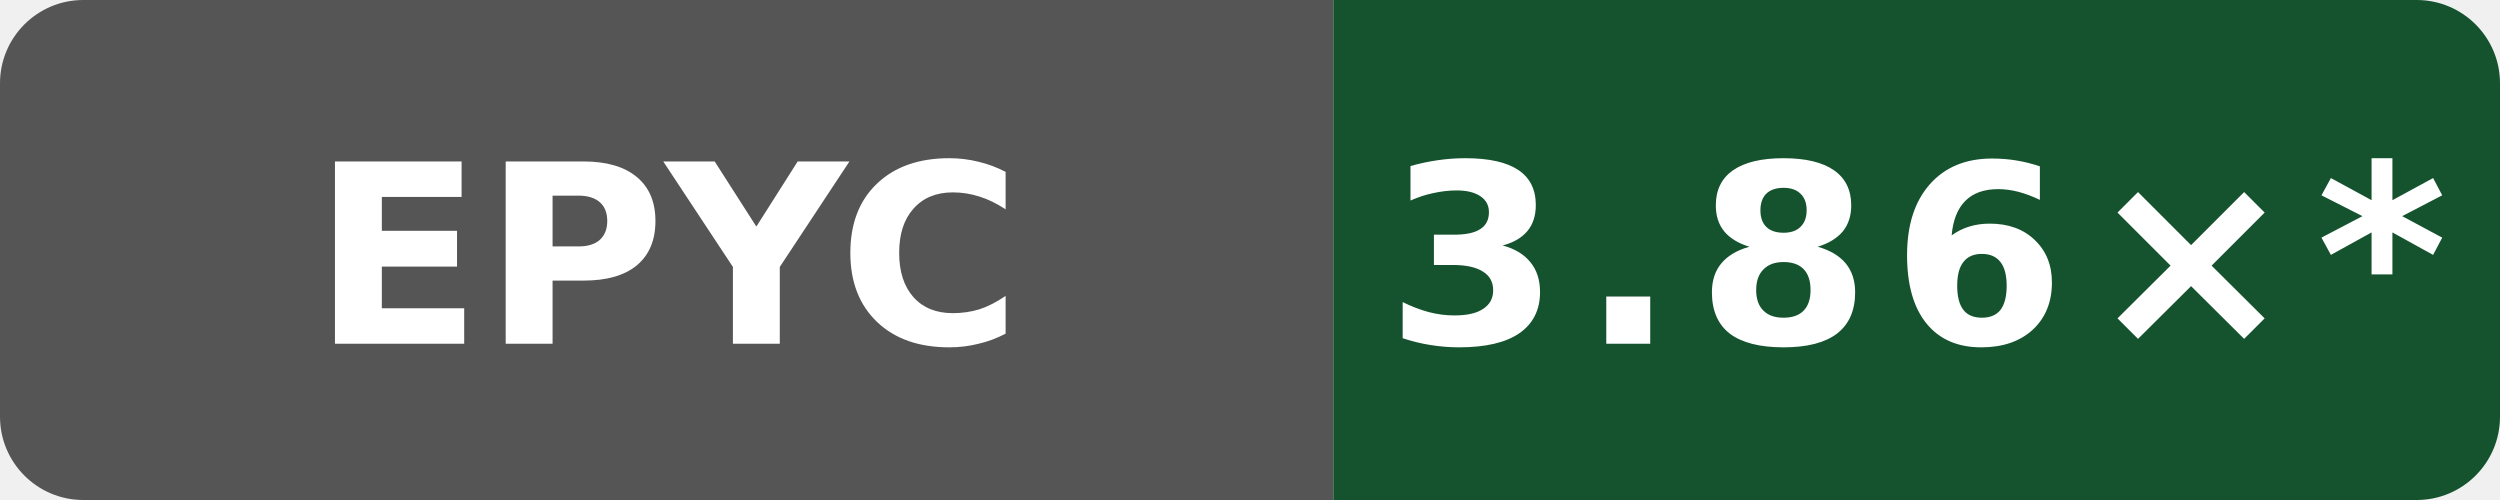
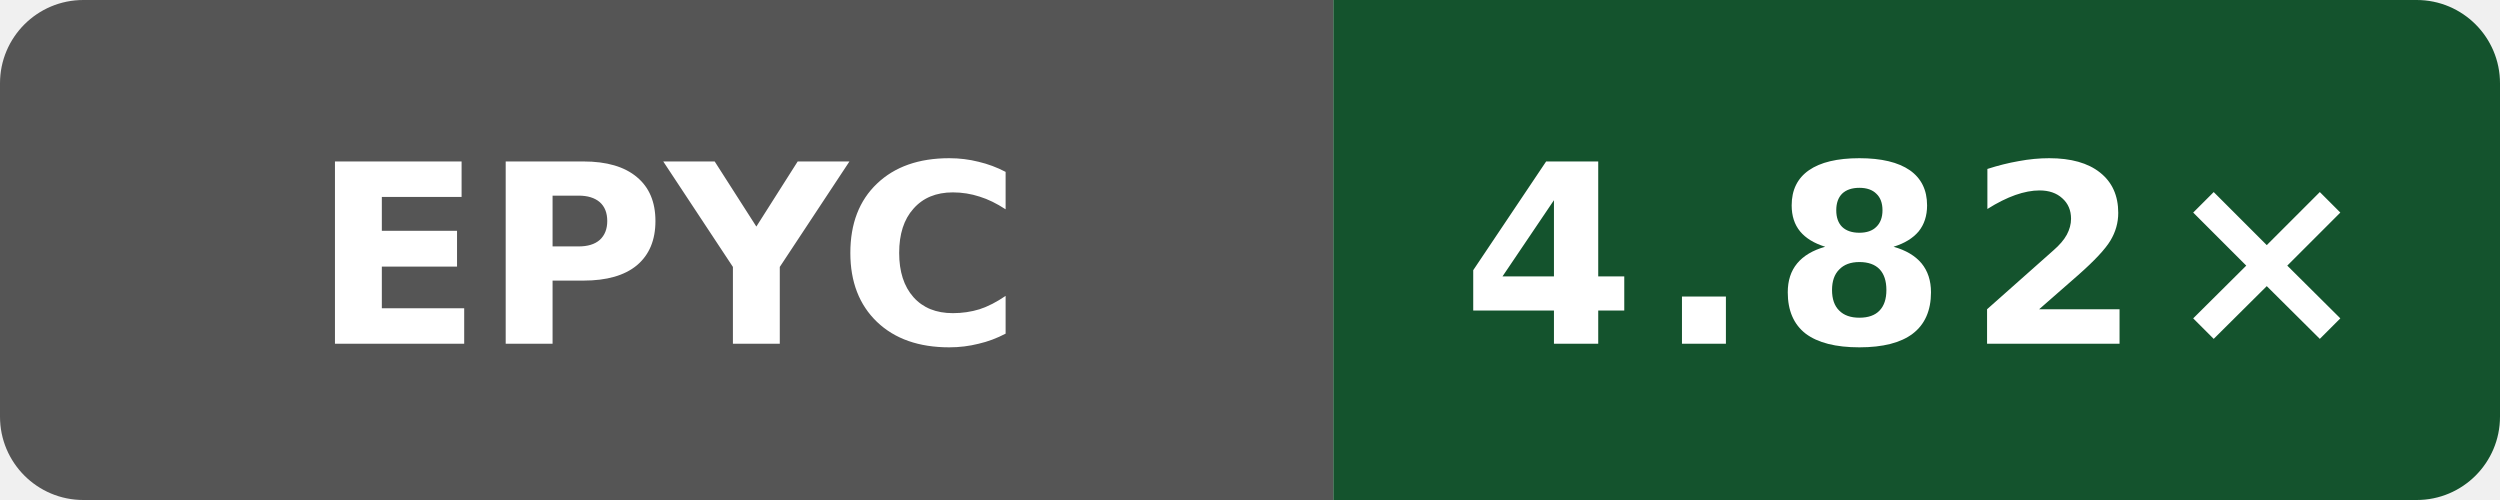
- <svg xmlns="http://www.w3.org/2000/svg" data-original-label="Boost compile CPU vs clang" data-original-message="3.86×" width="120" height="24" viewBox="0 0 120 24" role="img" aria-label="Boost compile CPU vs clang; AMD EPYC 9V45 96-Core Processor; measured 04d2857867b5818d7af63b659039c796ca842ddc; 88 commits behind main: 3.86×*">
+ <svg xmlns="http://www.w3.org/2000/svg" data-original-label="Boost compile CPU vs clang" data-original-message="4.82×" width="120" height="24" viewBox="0 0 120 24" role="img" aria-label="Boost compile CPU vs clang; AMD EPYC 7763 64-Core Processor; measured e2831a513b668c602faa8098e55eb22ee08a670f; 0 commits behind main: 4.82×">
  <defs>
    <clipPath id="badge">
      <rect width="120" height="24" rx="4" />
    </clipPath>
  </defs>
  <g clip-path="url(#badge)">
    <rect width="64" height="24" fill="#555" />
    <rect x="64" width="56" height="24" fill="#14532d" />
  </g>
  <text x="32" y="16.5" fill="#fff" text-anchor="middle" font-family="Verdana,Geneva,DejaVu Sans,sans-serif" font-size="12" font-weight="700" textLength="31" lengthAdjust="spacingAndGlyphs">EPYC</text>
-   <text x="92" y="16.5" fill="#fff" text-anchor="middle" font-family="Verdana,Geneva,DejaVu Sans,sans-serif" font-size="12" font-weight="700" letter-spacing="1" textLength="44" lengthAdjust="spacingAndGlyphs">3.86×*</text>
+   <text x="92" y="16.5" fill="#fff" text-anchor="middle" font-family="Verdana,Geneva,DejaVu Sans,sans-serif" font-size="12" font-weight="700" letter-spacing="1" textLength="39" lengthAdjust="spacingAndGlyphs">4.82×</text>
</svg>
